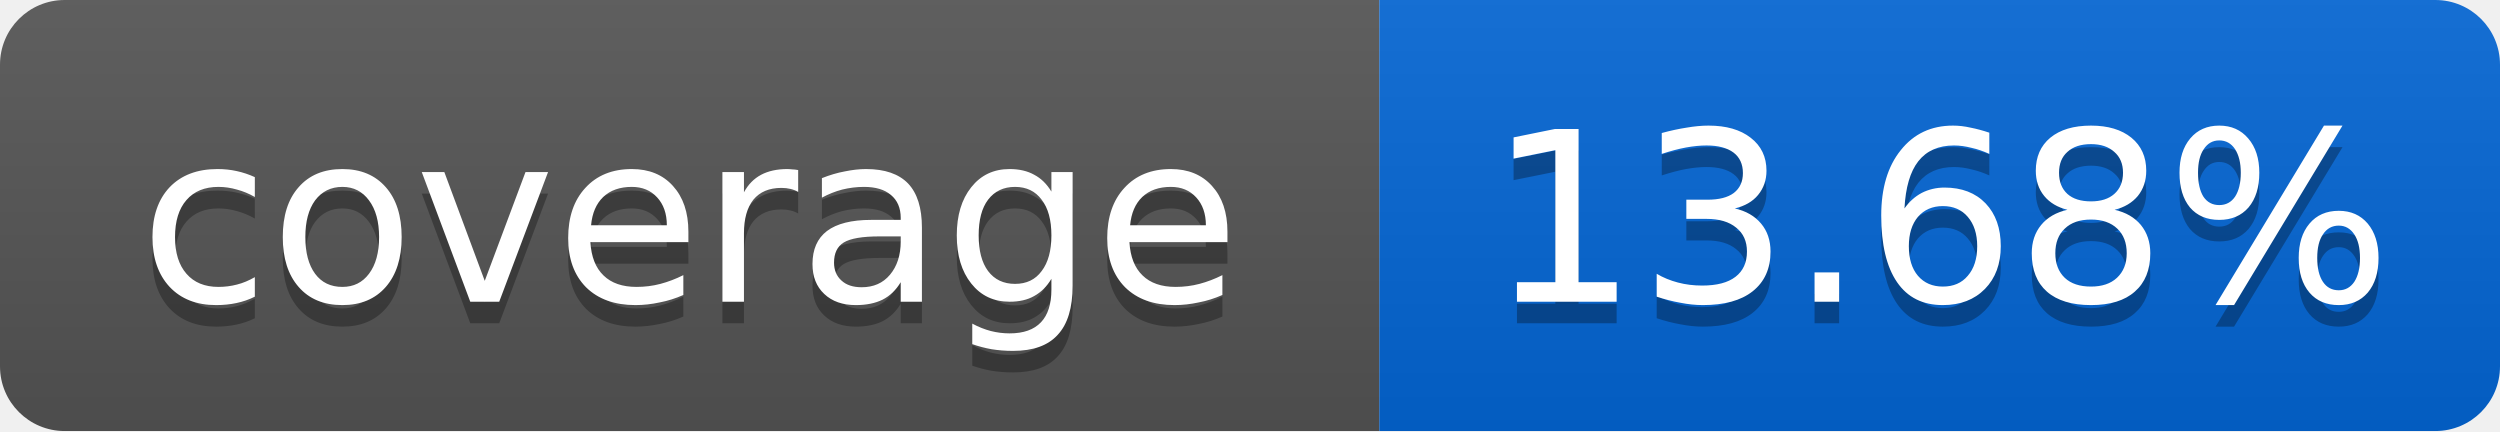
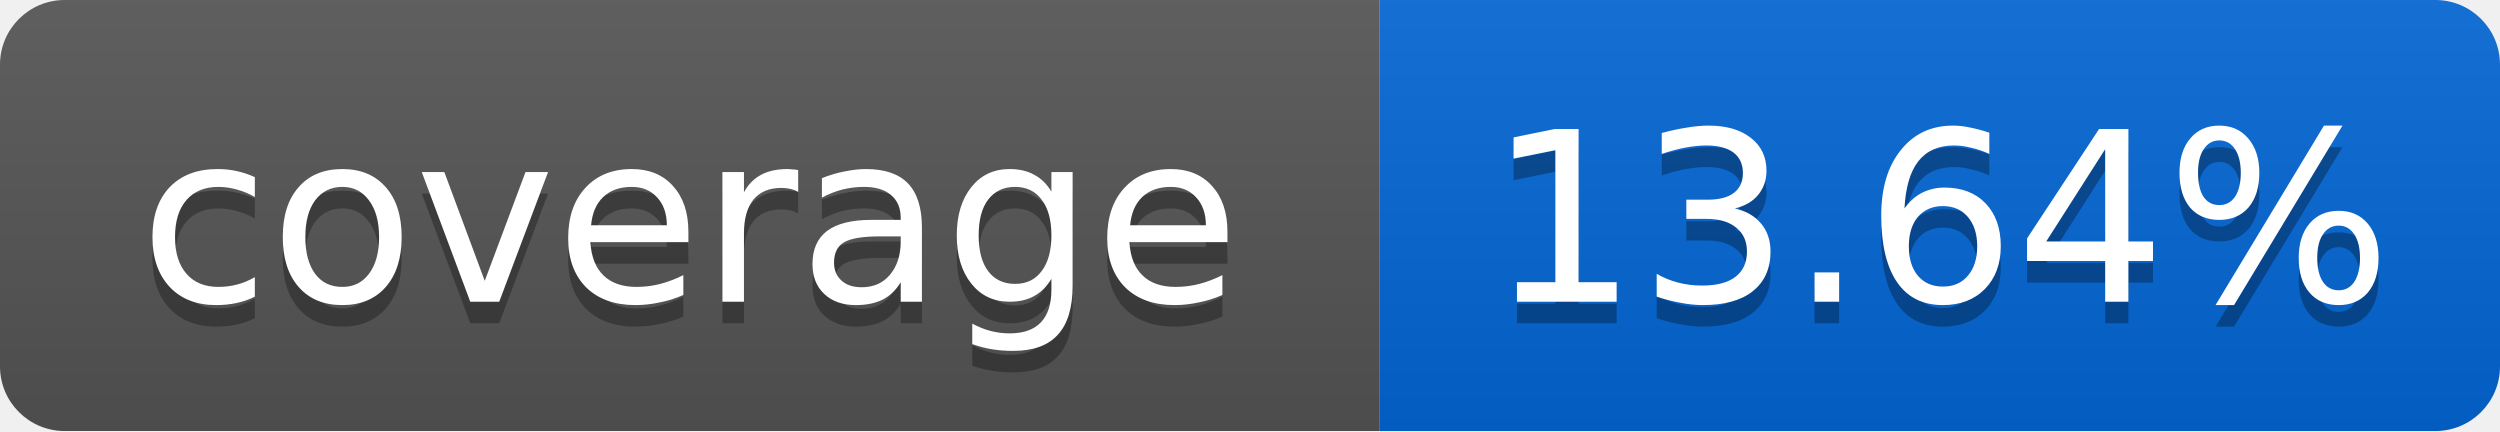
<svg xmlns="http://www.w3.org/2000/svg" width="116" height="20">
  <linearGradient id="smooth" x2="0" y2="100%">
    <stop offset="0" stop-color="#bbb" stop-opacity=".1" />
    <stop offset="1" stop-opacity=".1" />
  </linearGradient>
  <mask id="round">
    <rect width="116" height="20" rx="3" fill="#fff" />
  </mask>
  <g mask="url(#round)">
    <rect width="64" height="20" fill="#555" />
    <rect x="64" width="52" height="20" fill="#0366D6" />
    <rect width="116" height="20" fill="url(#smooth)" />
  </g>
  <g fill="#fff" text-anchor="middle" font-family="DejaVu Sans,Verdana,Geneva,sans-serif" font-size="11">
    <text x="32" y="15" fill="#010101" fill-opacity=".3">coverage</text>
    <text x="32" y="14">coverage</text>
-     <text x="90" y="15" fill="#010101" fill-opacity=".3">13.68%</text>
-     <text x="90" y="14">13.68%</text>
+     <text x="90" y="15" fill="#010101" fill-opacity=".3">13.64%</text>
+     <text x="90" y="14">13.64%</text>
  </g>
</svg>
